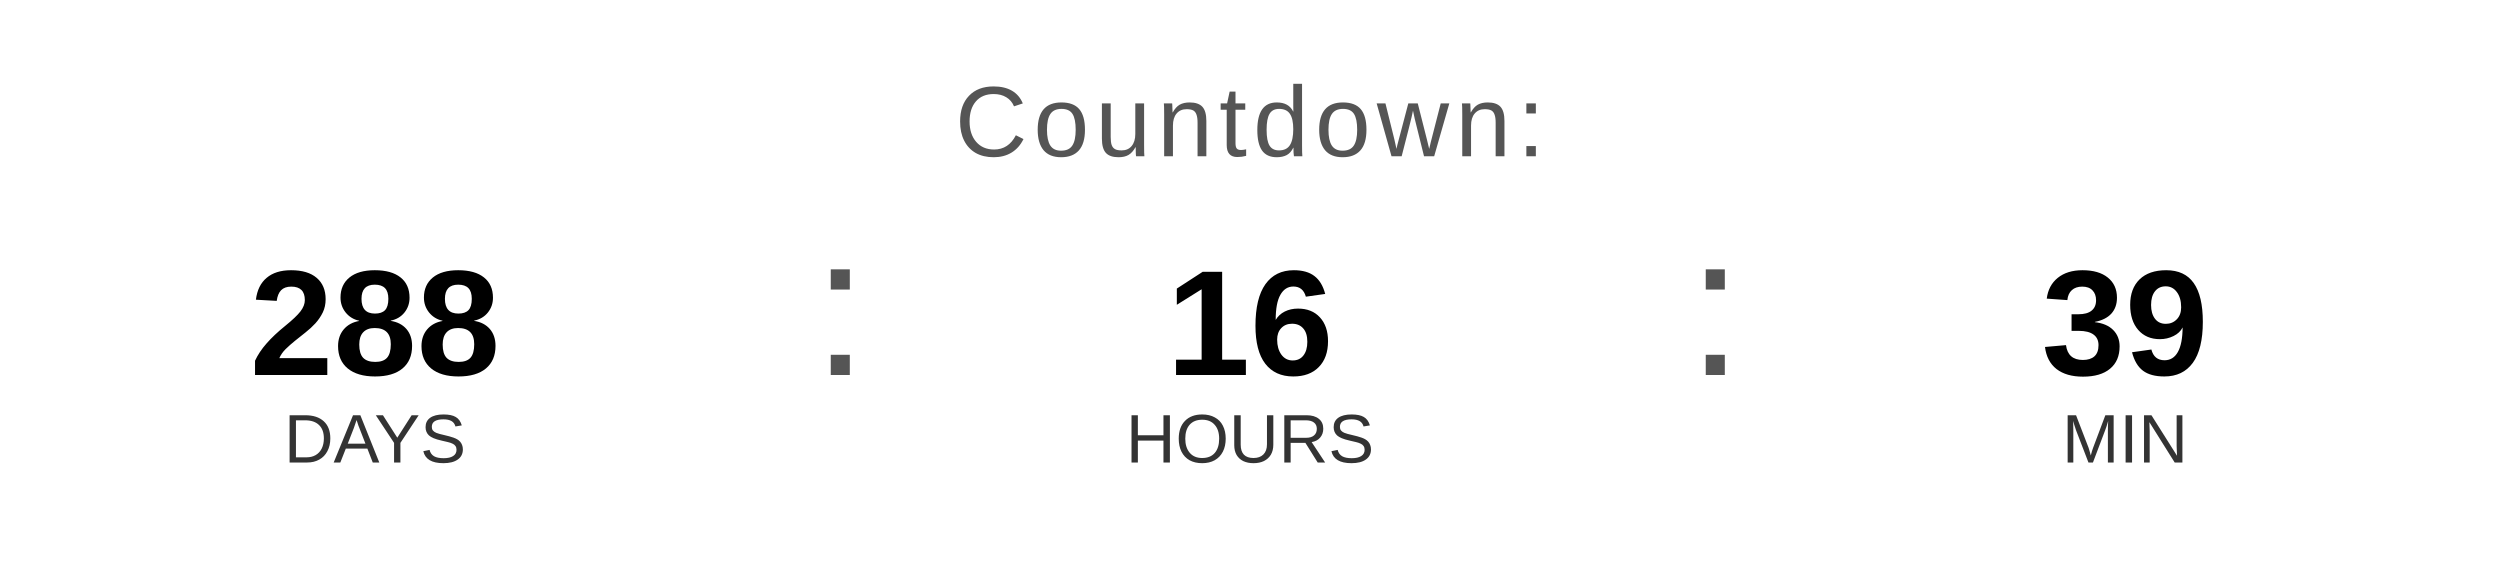
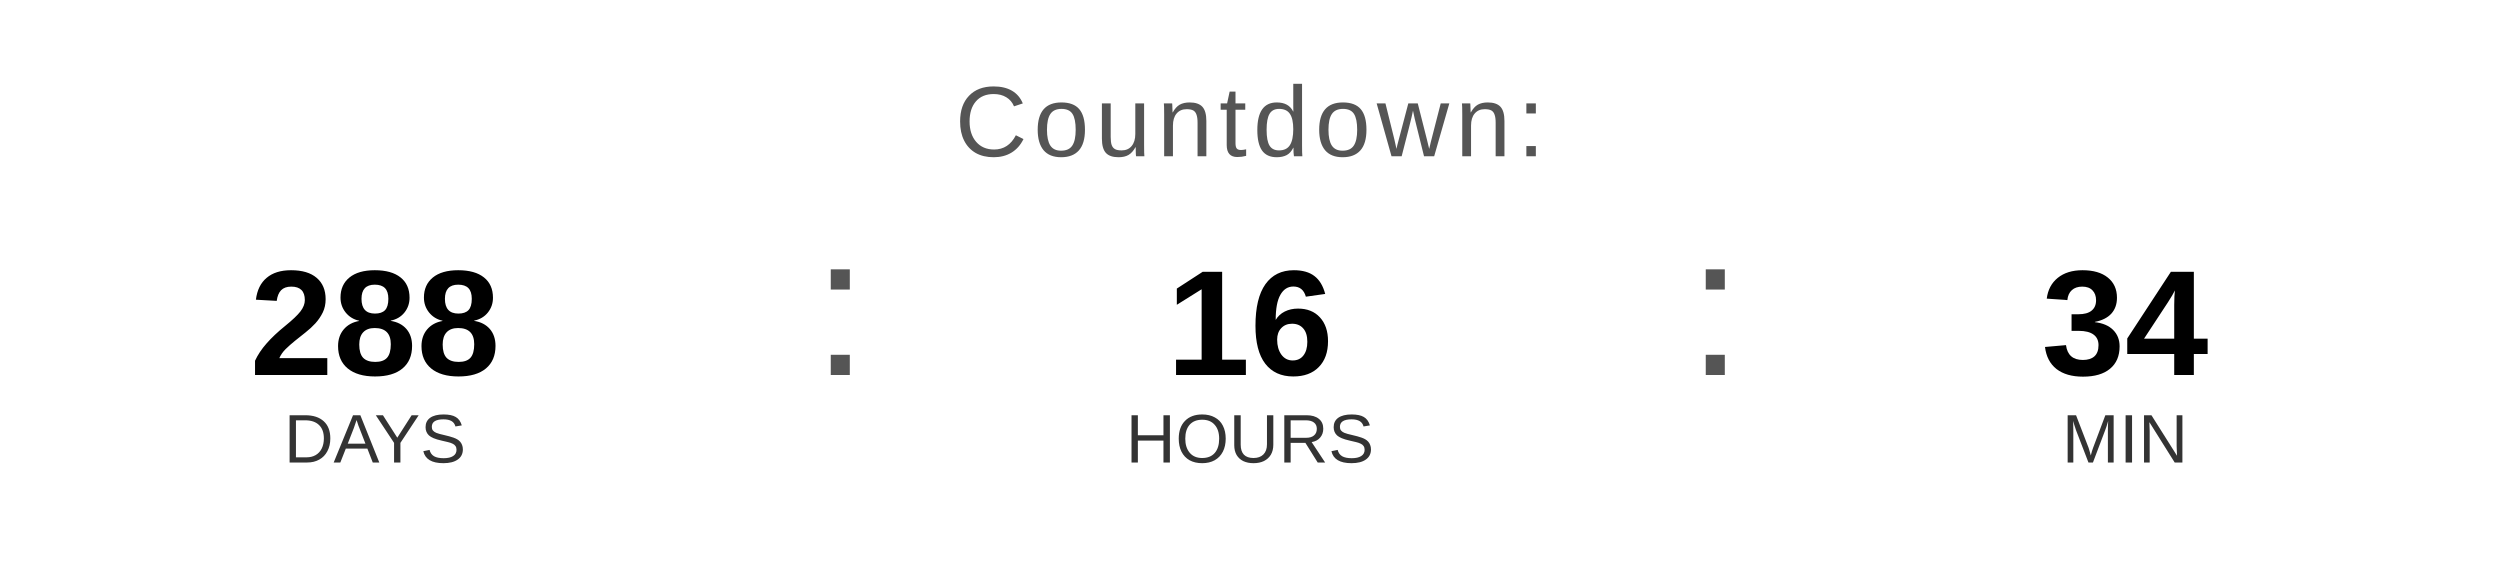
<svg xmlns="http://www.w3.org/2000/svg" width="400" height="90" viewBox="0 0 400 90">
  <text x="200" y="25" font-family="Arial, Helvetica, sans-serif" font-size="16" fill="#555555" text-anchor="middle" letter-spacing="1">
    Countdown:
  </text>
  <text x="60" y="60" font-family="Arial, Helvetica, sans-serif" font-size="24" font-weight="bold" fill="#000000" text-anchor="middle">288</text>
  <text x="60" y="74" font-family="Arial, Helvetica, sans-serif" font-size="11" fill="#333333" text-anchor="middle">DAYS</text>
  <text x="130" y="60" font-family="Arial, sans-serif" font-size="32" fill="#555555">:</text>
  <text x="200" y="60" font-family="Arial, Helvetica, sans-serif" font-size="24" font-weight="bold" fill="#000000" text-anchor="middle">16</text>
  <text x="200" y="74" font-family="Arial, Helvetica, sans-serif" font-size="11" fill="#333333" text-anchor="middle">HOURS</text>
  <text x="270" y="60" font-family="Arial, sans-serif" font-size="32" fill="#555555">:</text>
-   <text x="340" y="60" font-family="Arial, Helvetica, sans-serif" font-size="24" font-weight="bold" fill="#000000" text-anchor="middle">39</text>
+   <text x="340" y="60" font-family="Arial, Helvetica, sans-serif" font-size="24" font-weight="bold" fill="#000000" text-anchor="middle">34</text>
  <text x="340" y="74" font-family="Arial, Helvetica, sans-serif" font-size="11" fill="#333333" text-anchor="middle">MIN</text>
</svg>
